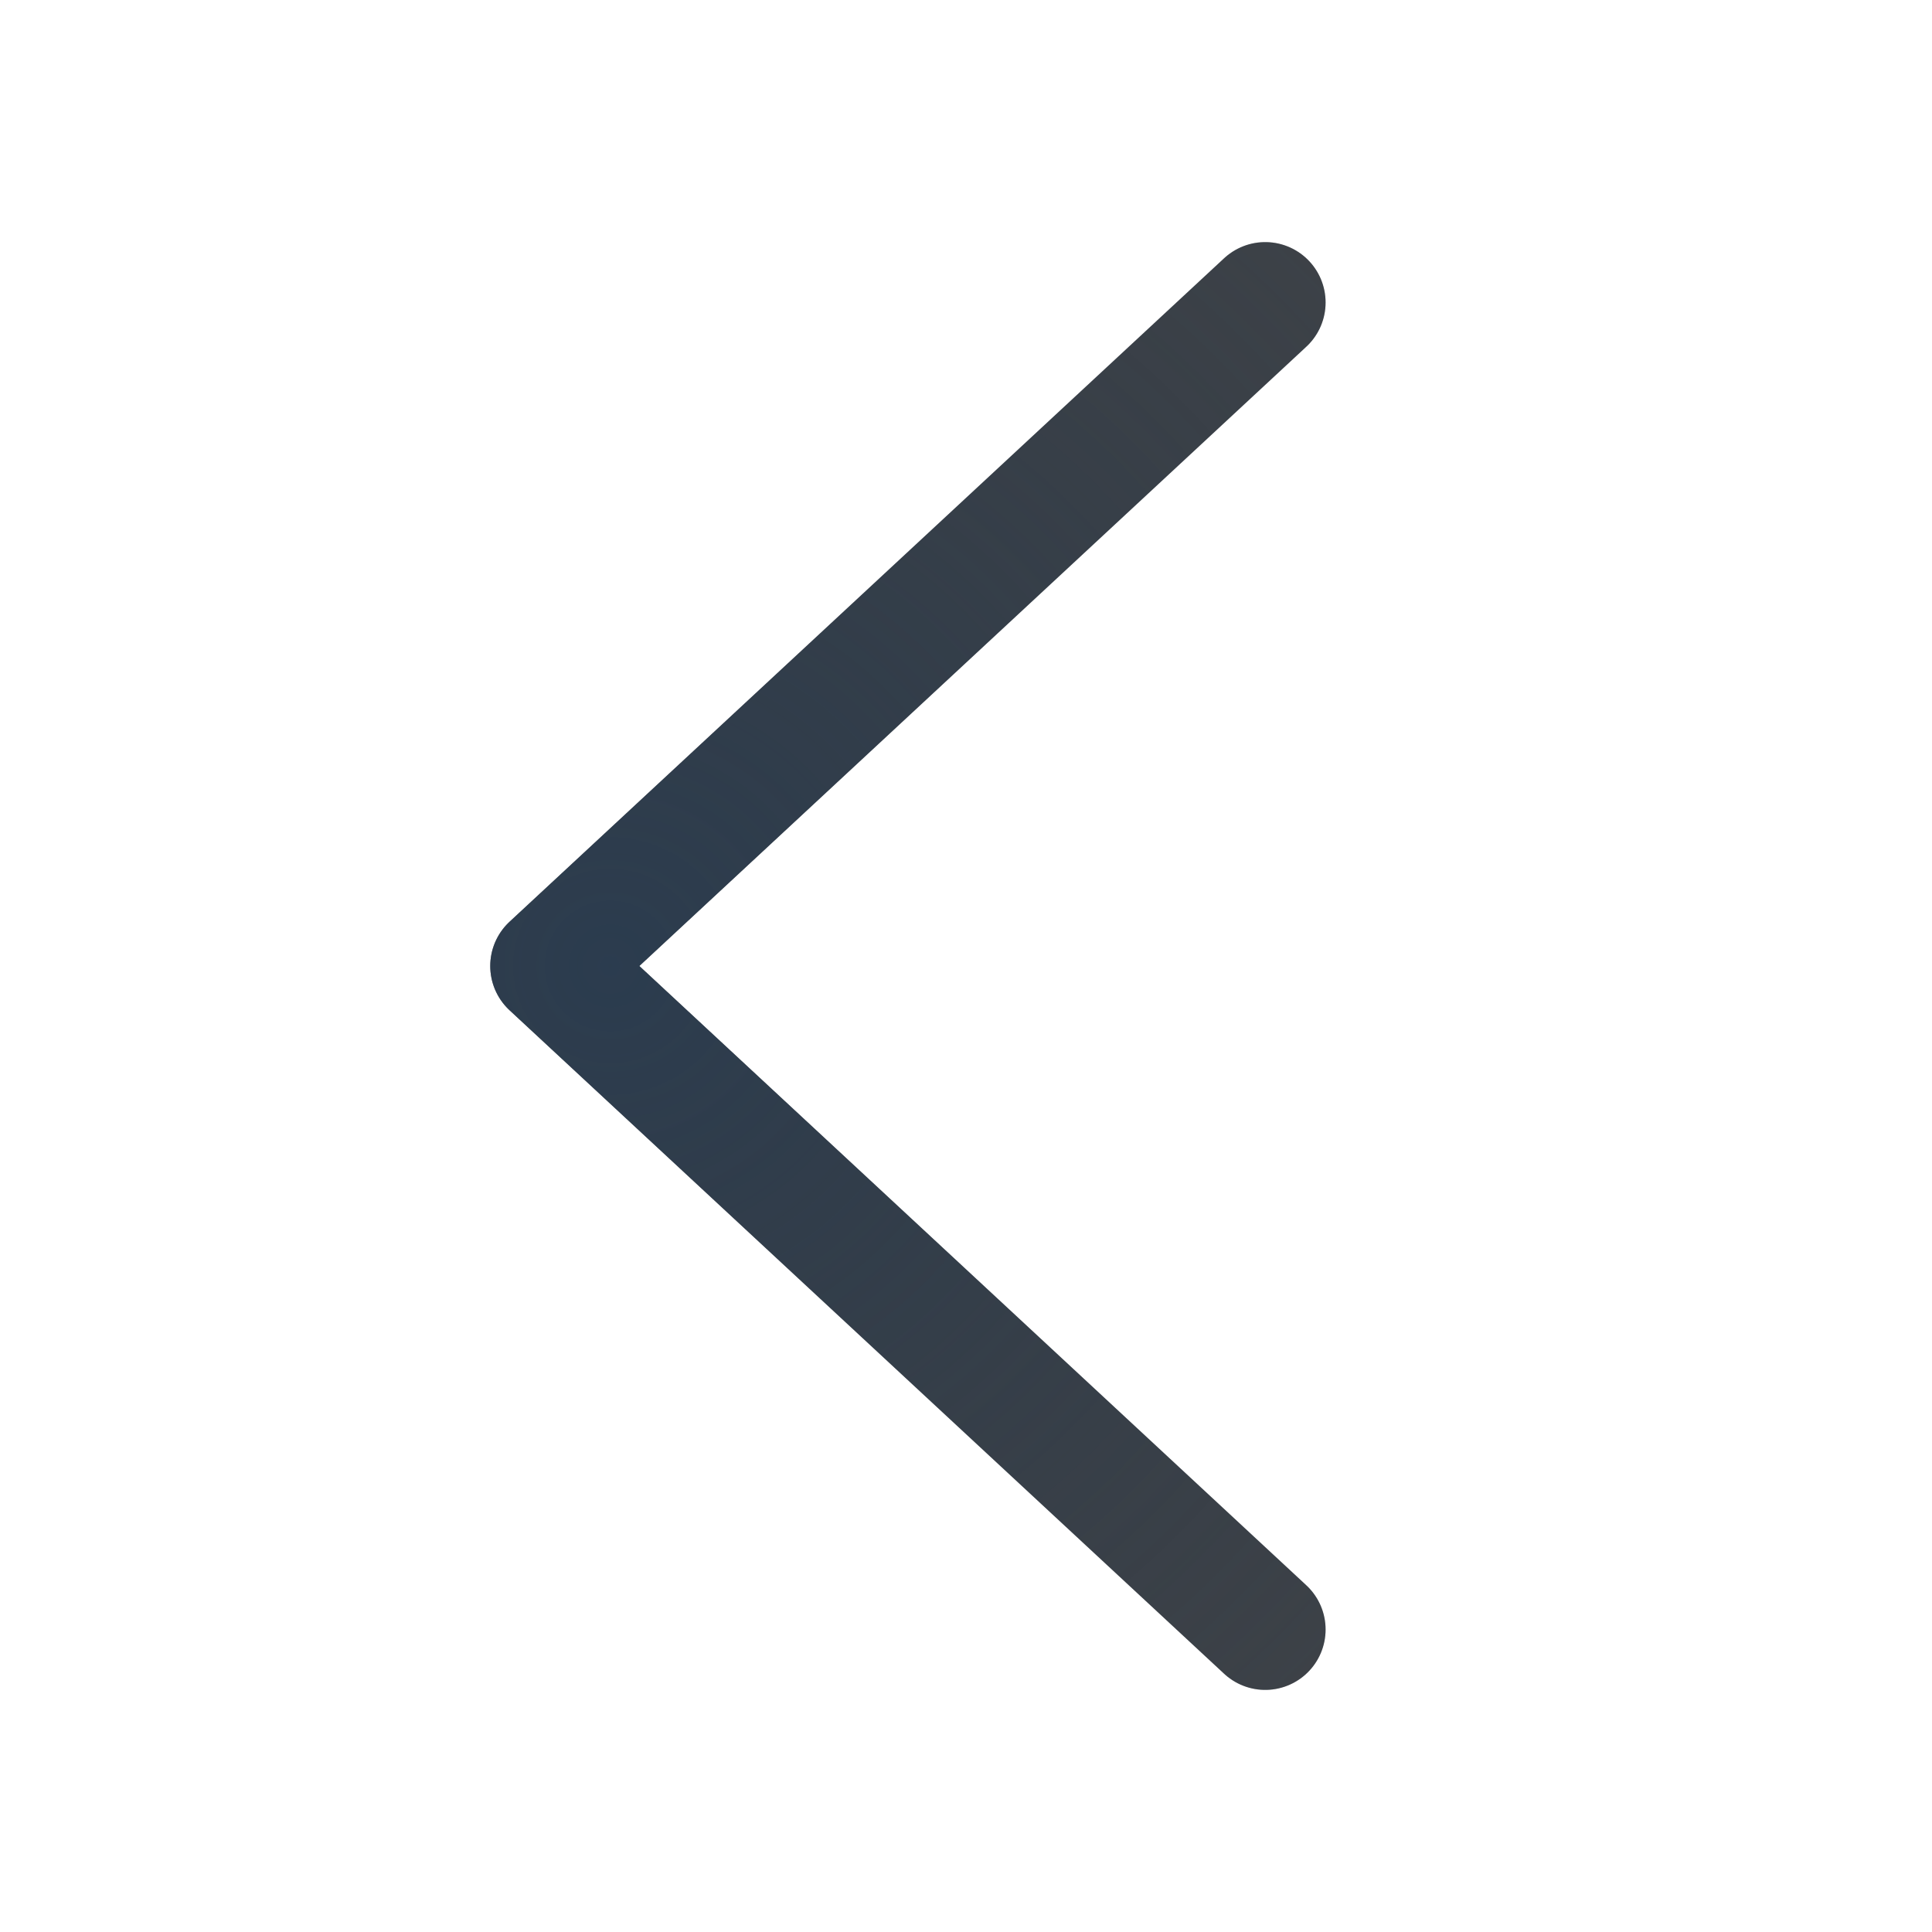
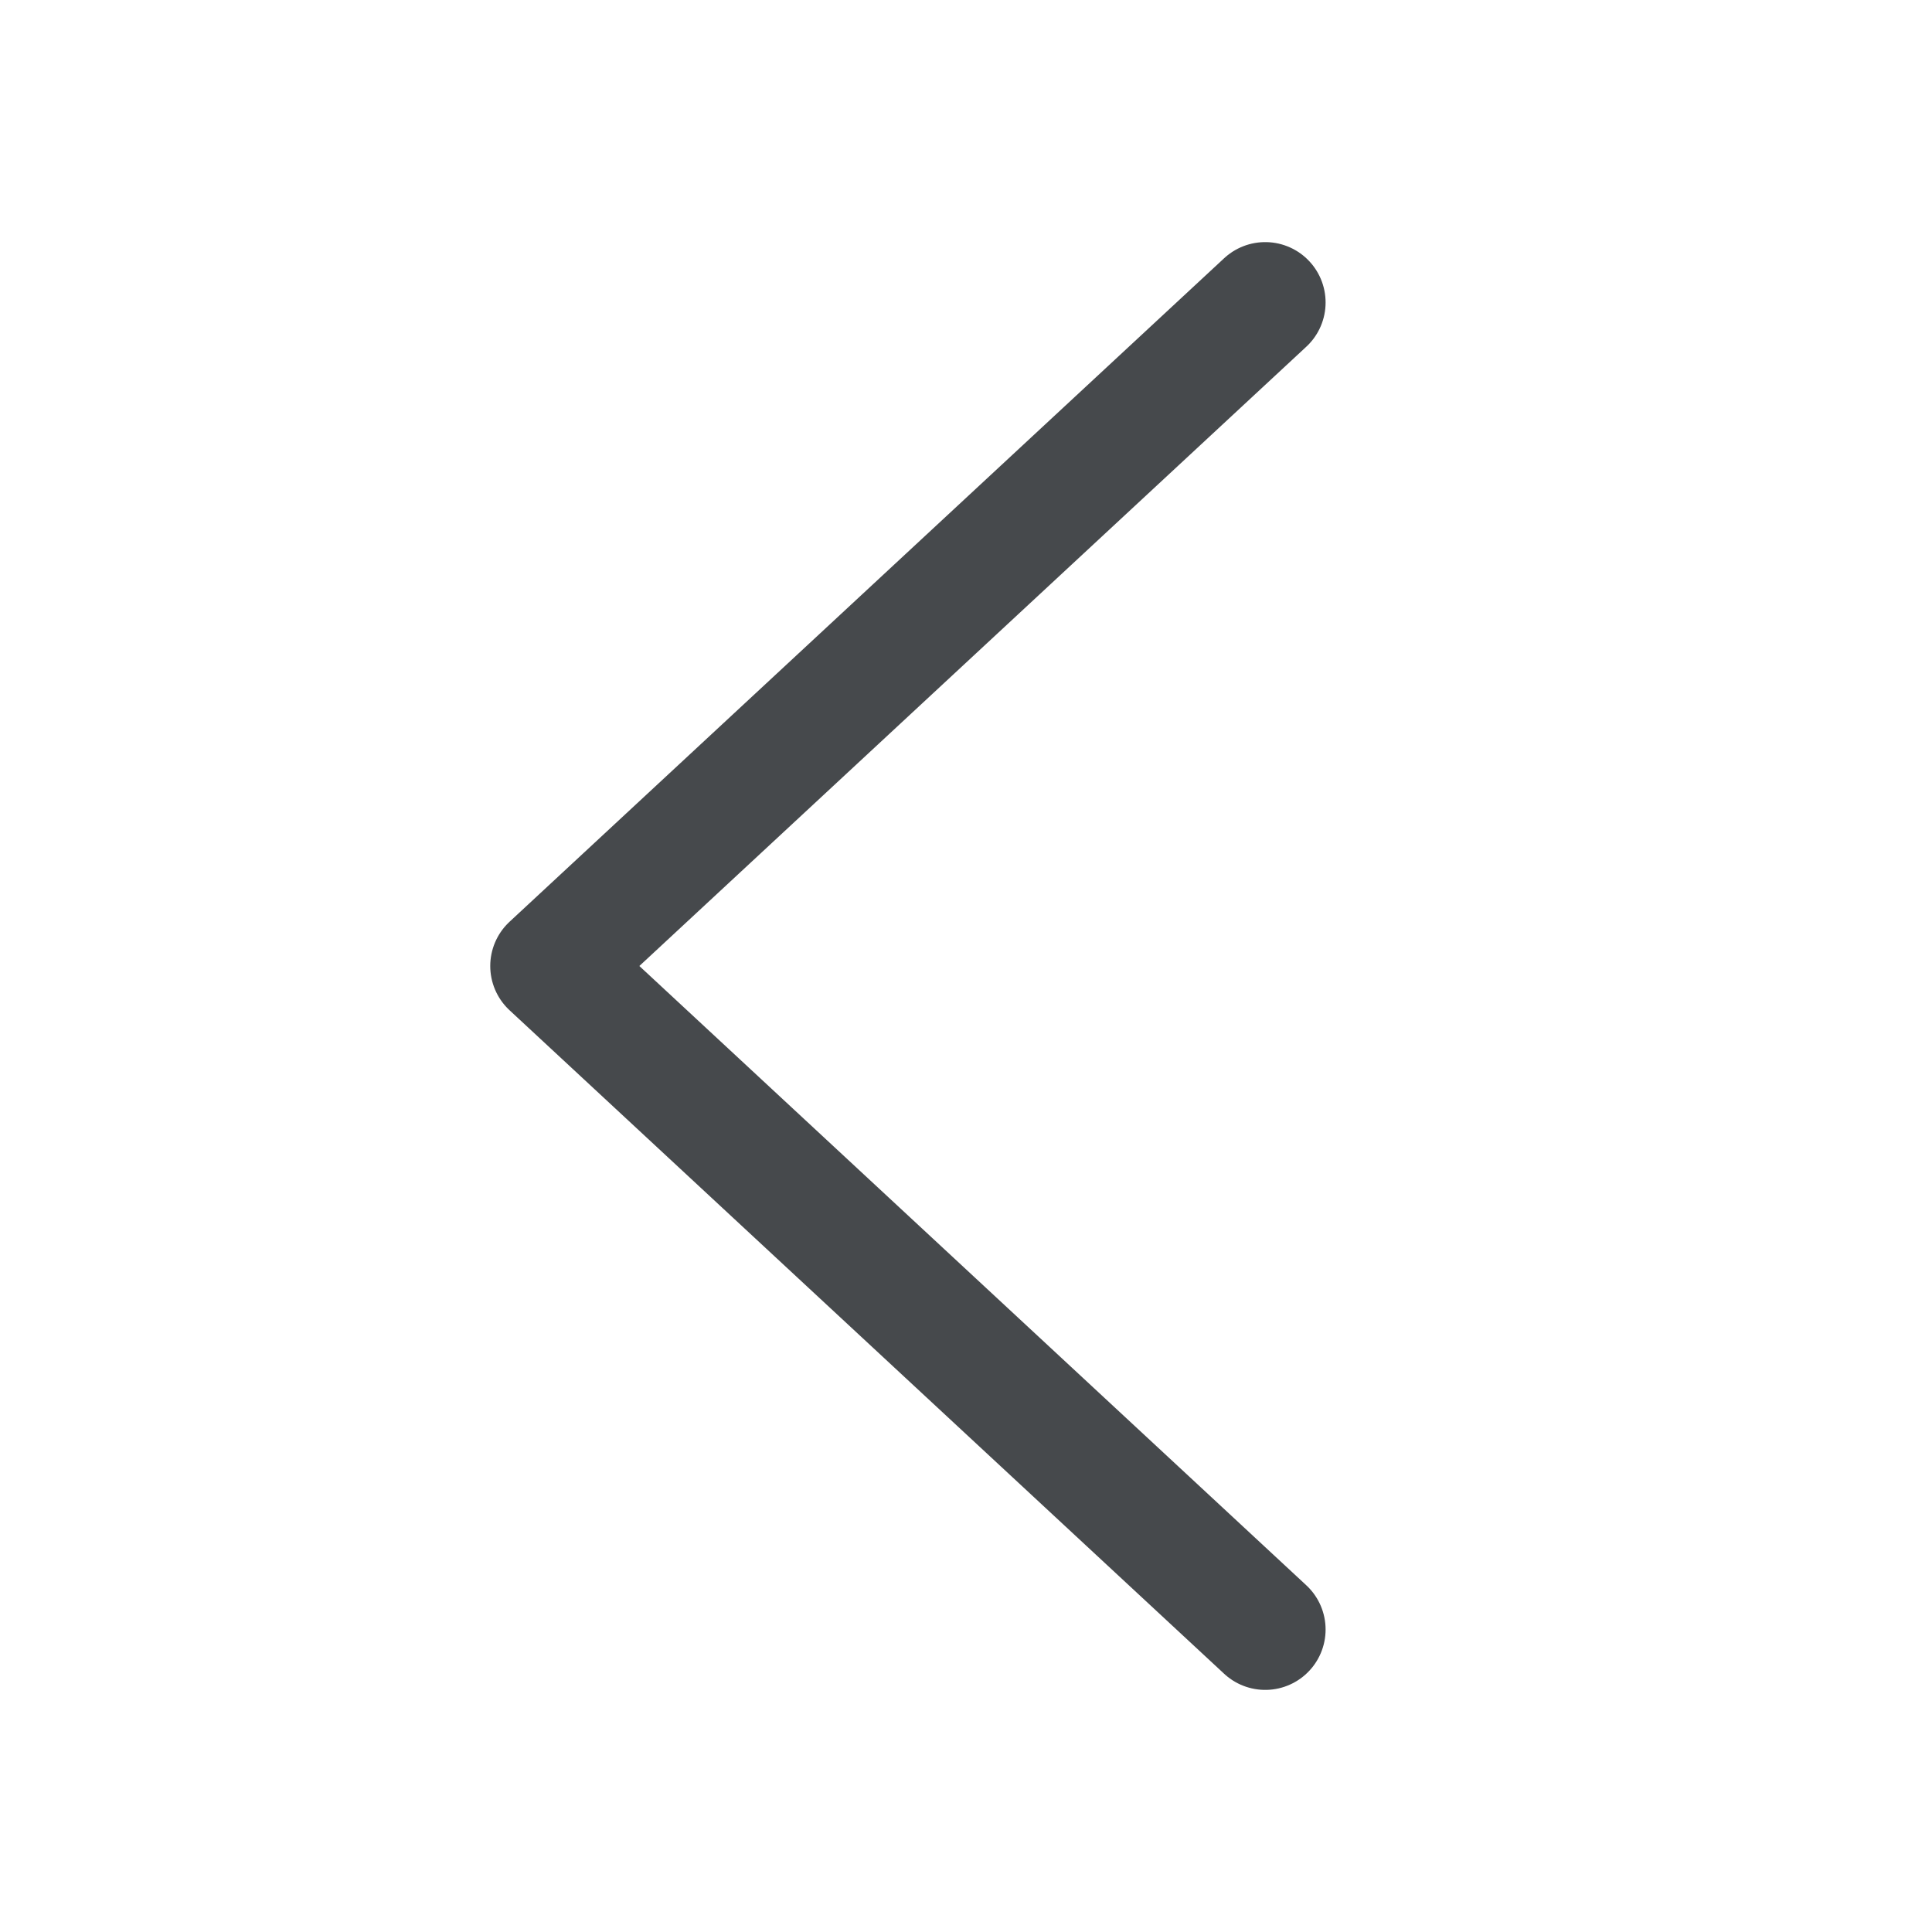
- <svg xmlns="http://www.w3.org/2000/svg" width="16" height="16" version="1.1">
+ <svg xmlns="http://www.w3.org/2000/svg" id="g" width="16" height="16" version="1.1">
  <defs>
-     <radialGradient id="e" cx="8.792" cy="8" r="3.462" gradientTransform="matrix(-3.8456,0,0,3.856,36.87,-22.848)" gradientUnits="userSpaceOnUse">
-       <stop stop-color="#ffffff" stop-opacity=".749" offset="0" />
-       <stop stop-color="#ffffff" stop-opacity=".605" offset="1" />
-     </radialGradient>
-     <radialGradient id="c" cx="9" cy="8" r="3.462" gradientTransform="matrix(-3.3472,8.9522e-8,8.9984e-8,3.3645,35.184,-18.916)" gradientUnits="userSpaceOnUse">
-       <stop stop-color="#213851" stop-opacity=".906" offset="0" />
-       <stop stop-color="#27303a" stop-opacity="0" offset="1" />
-     </radialGradient>
+     <style id="current-color-scheme" type="text/css">.ColorScheme-Text {color:#090d11;}.ColorScheme-Background{color:#ffffff;}</style>
  </defs>
-   <path d="m10.478 13.495-5.918-5.495 5.918-5.495" fill="none" stroke="#090d11" stroke-linecap="round" stroke-linejoin="round" stroke-opacity=".765" style="paint-order:normal" />
-   <path d="m10.478 13.495-5.918-5.495 5.918-5.495" fill="none" stroke="url(#c)" stroke-linecap="round" stroke-linejoin="round" stroke-opacity=".765" style="paint-order:normal" />
-   <path d="M 9,13.495 3.082,8 9,2.505" fill="none" stroke="url(#e)" stroke-linecap="round" stroke-linejoin="round" style="paint-order:normal" />
+   <path id="d" d="m10.478 13.495-5.918-5.495 5.918-5.495" style="fill:none;stroke-linecap:round;stroke-linejoin:round;stroke-opacity:.75;stroke:currentColor" class="ColorScheme-Text" />
+   <path id="h" d="M 9,13.495 3.082,8 9,2.505" style="fill:none;stroke-linecap:round;stroke-linejoin:round;stroke-opacity:.5;stroke:currentColor" class="ColorScheme-Background" />
</svg>
